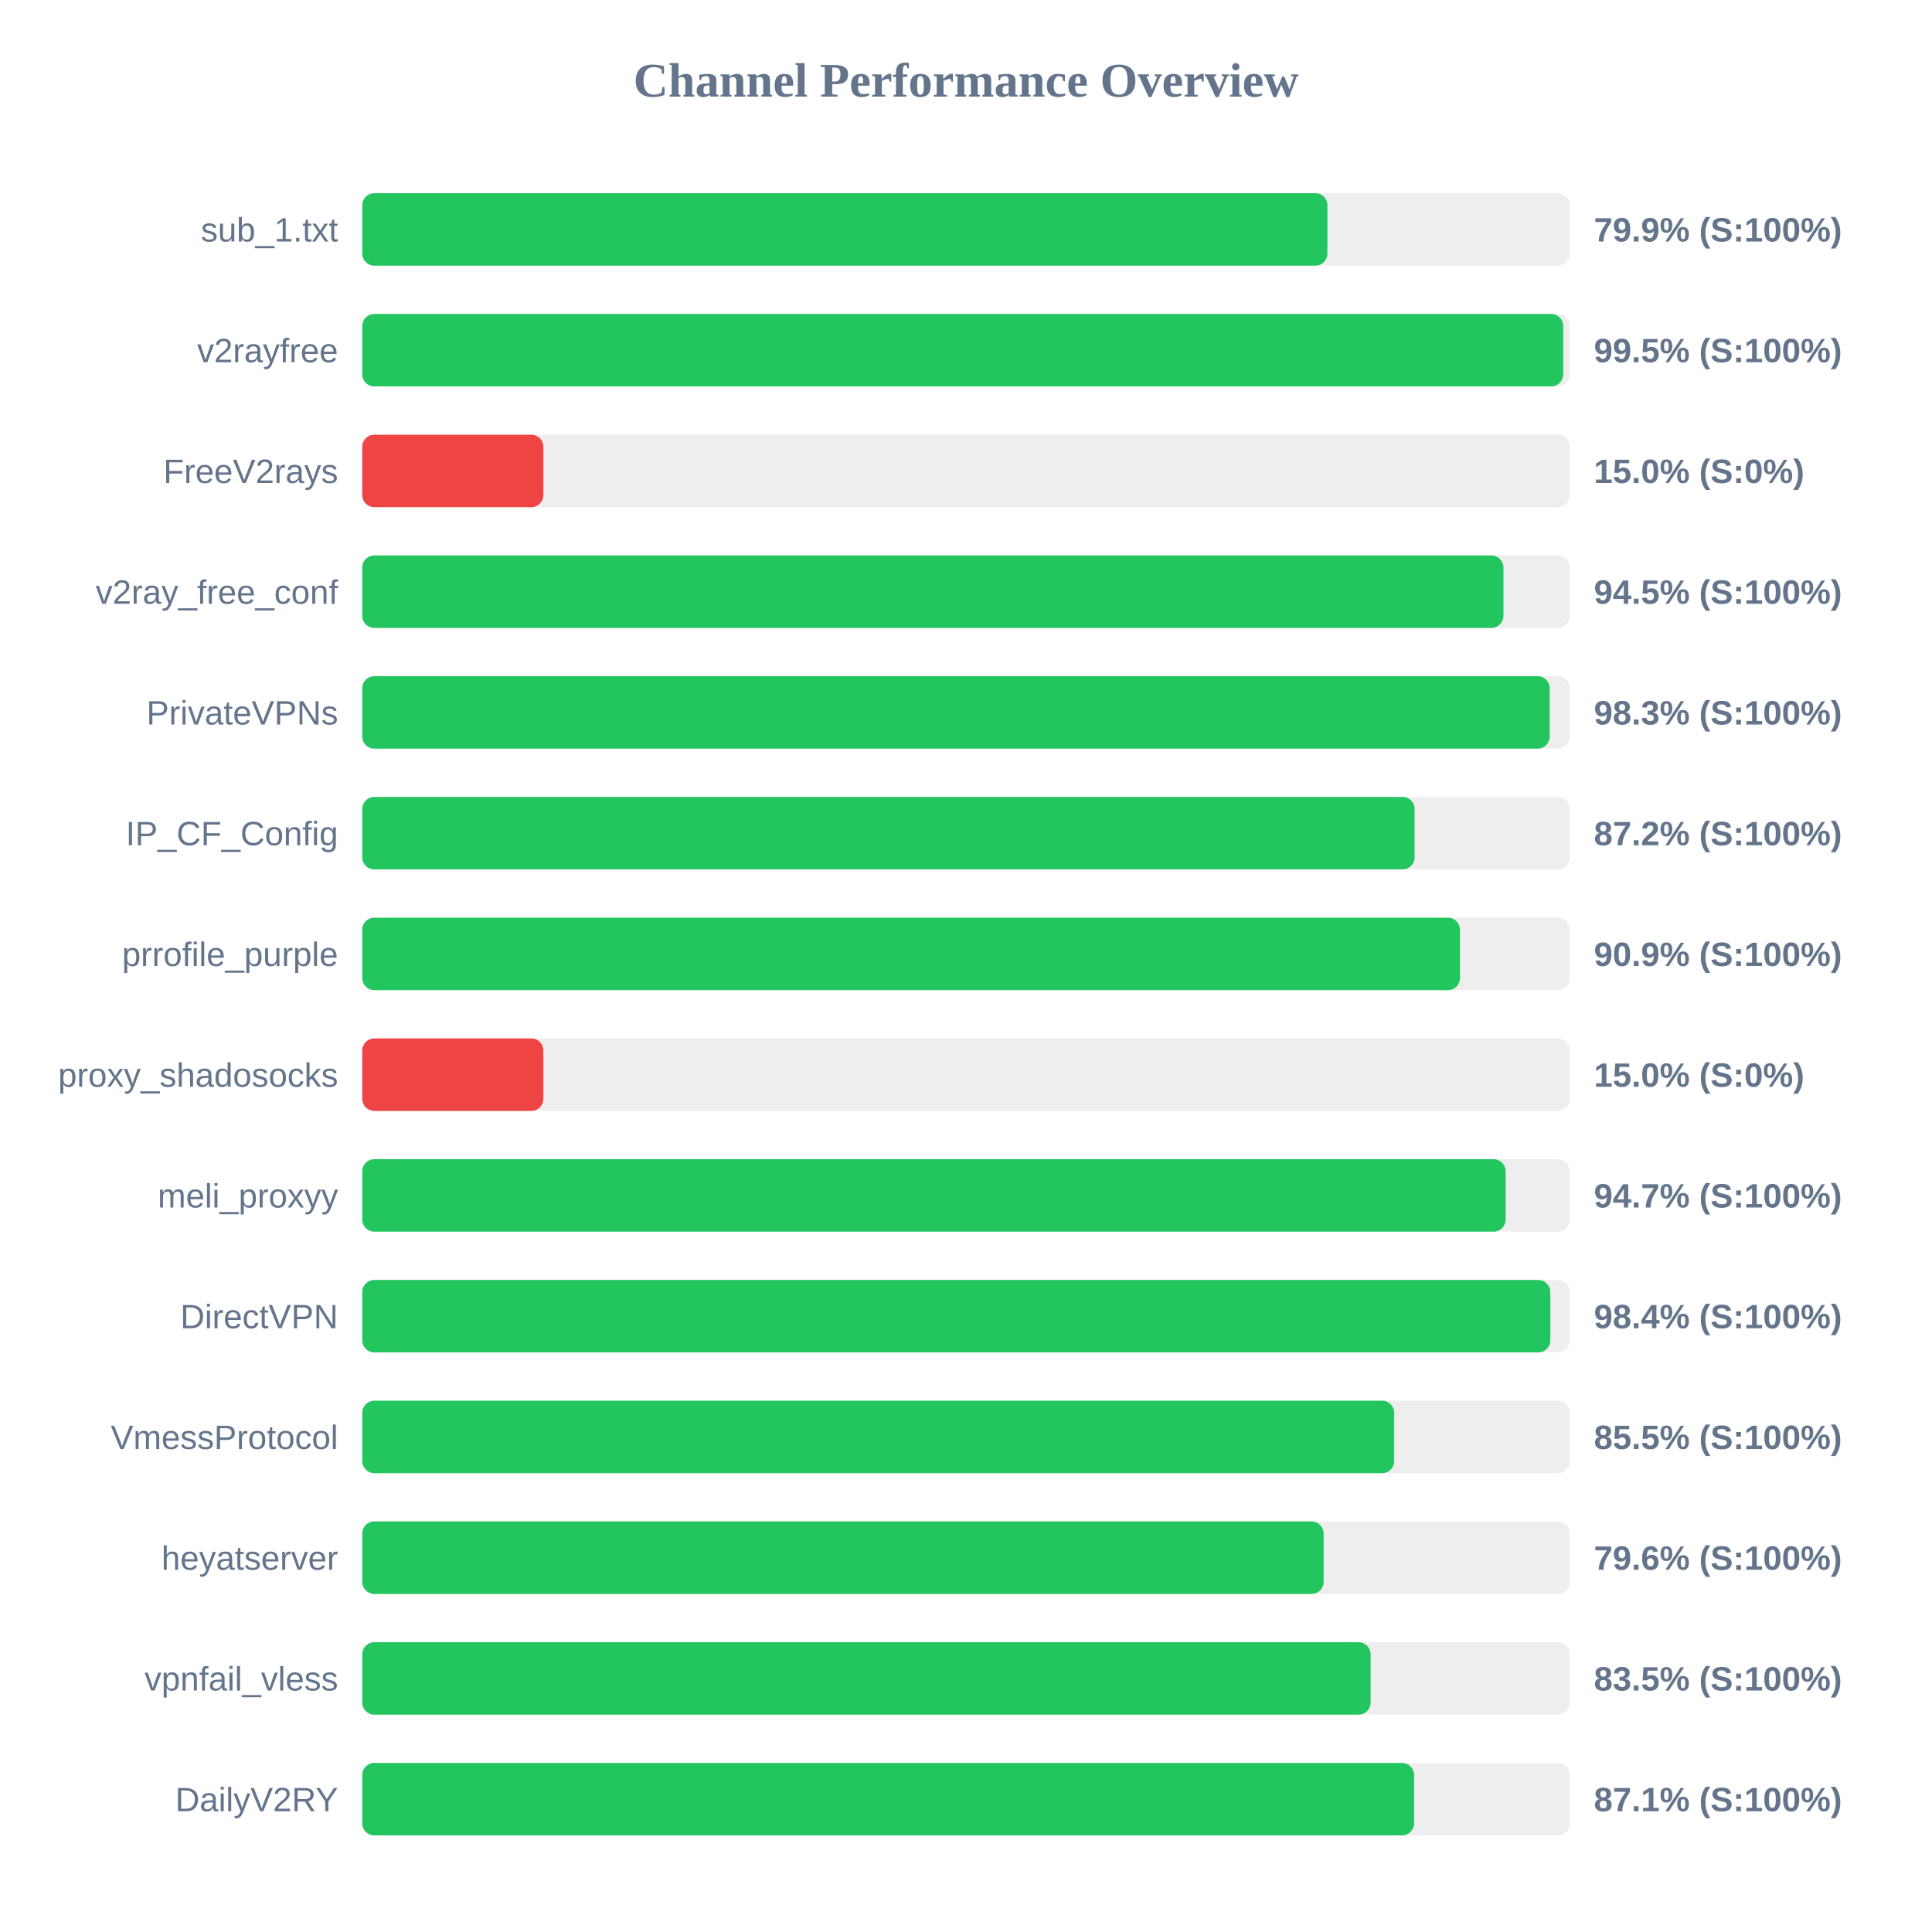
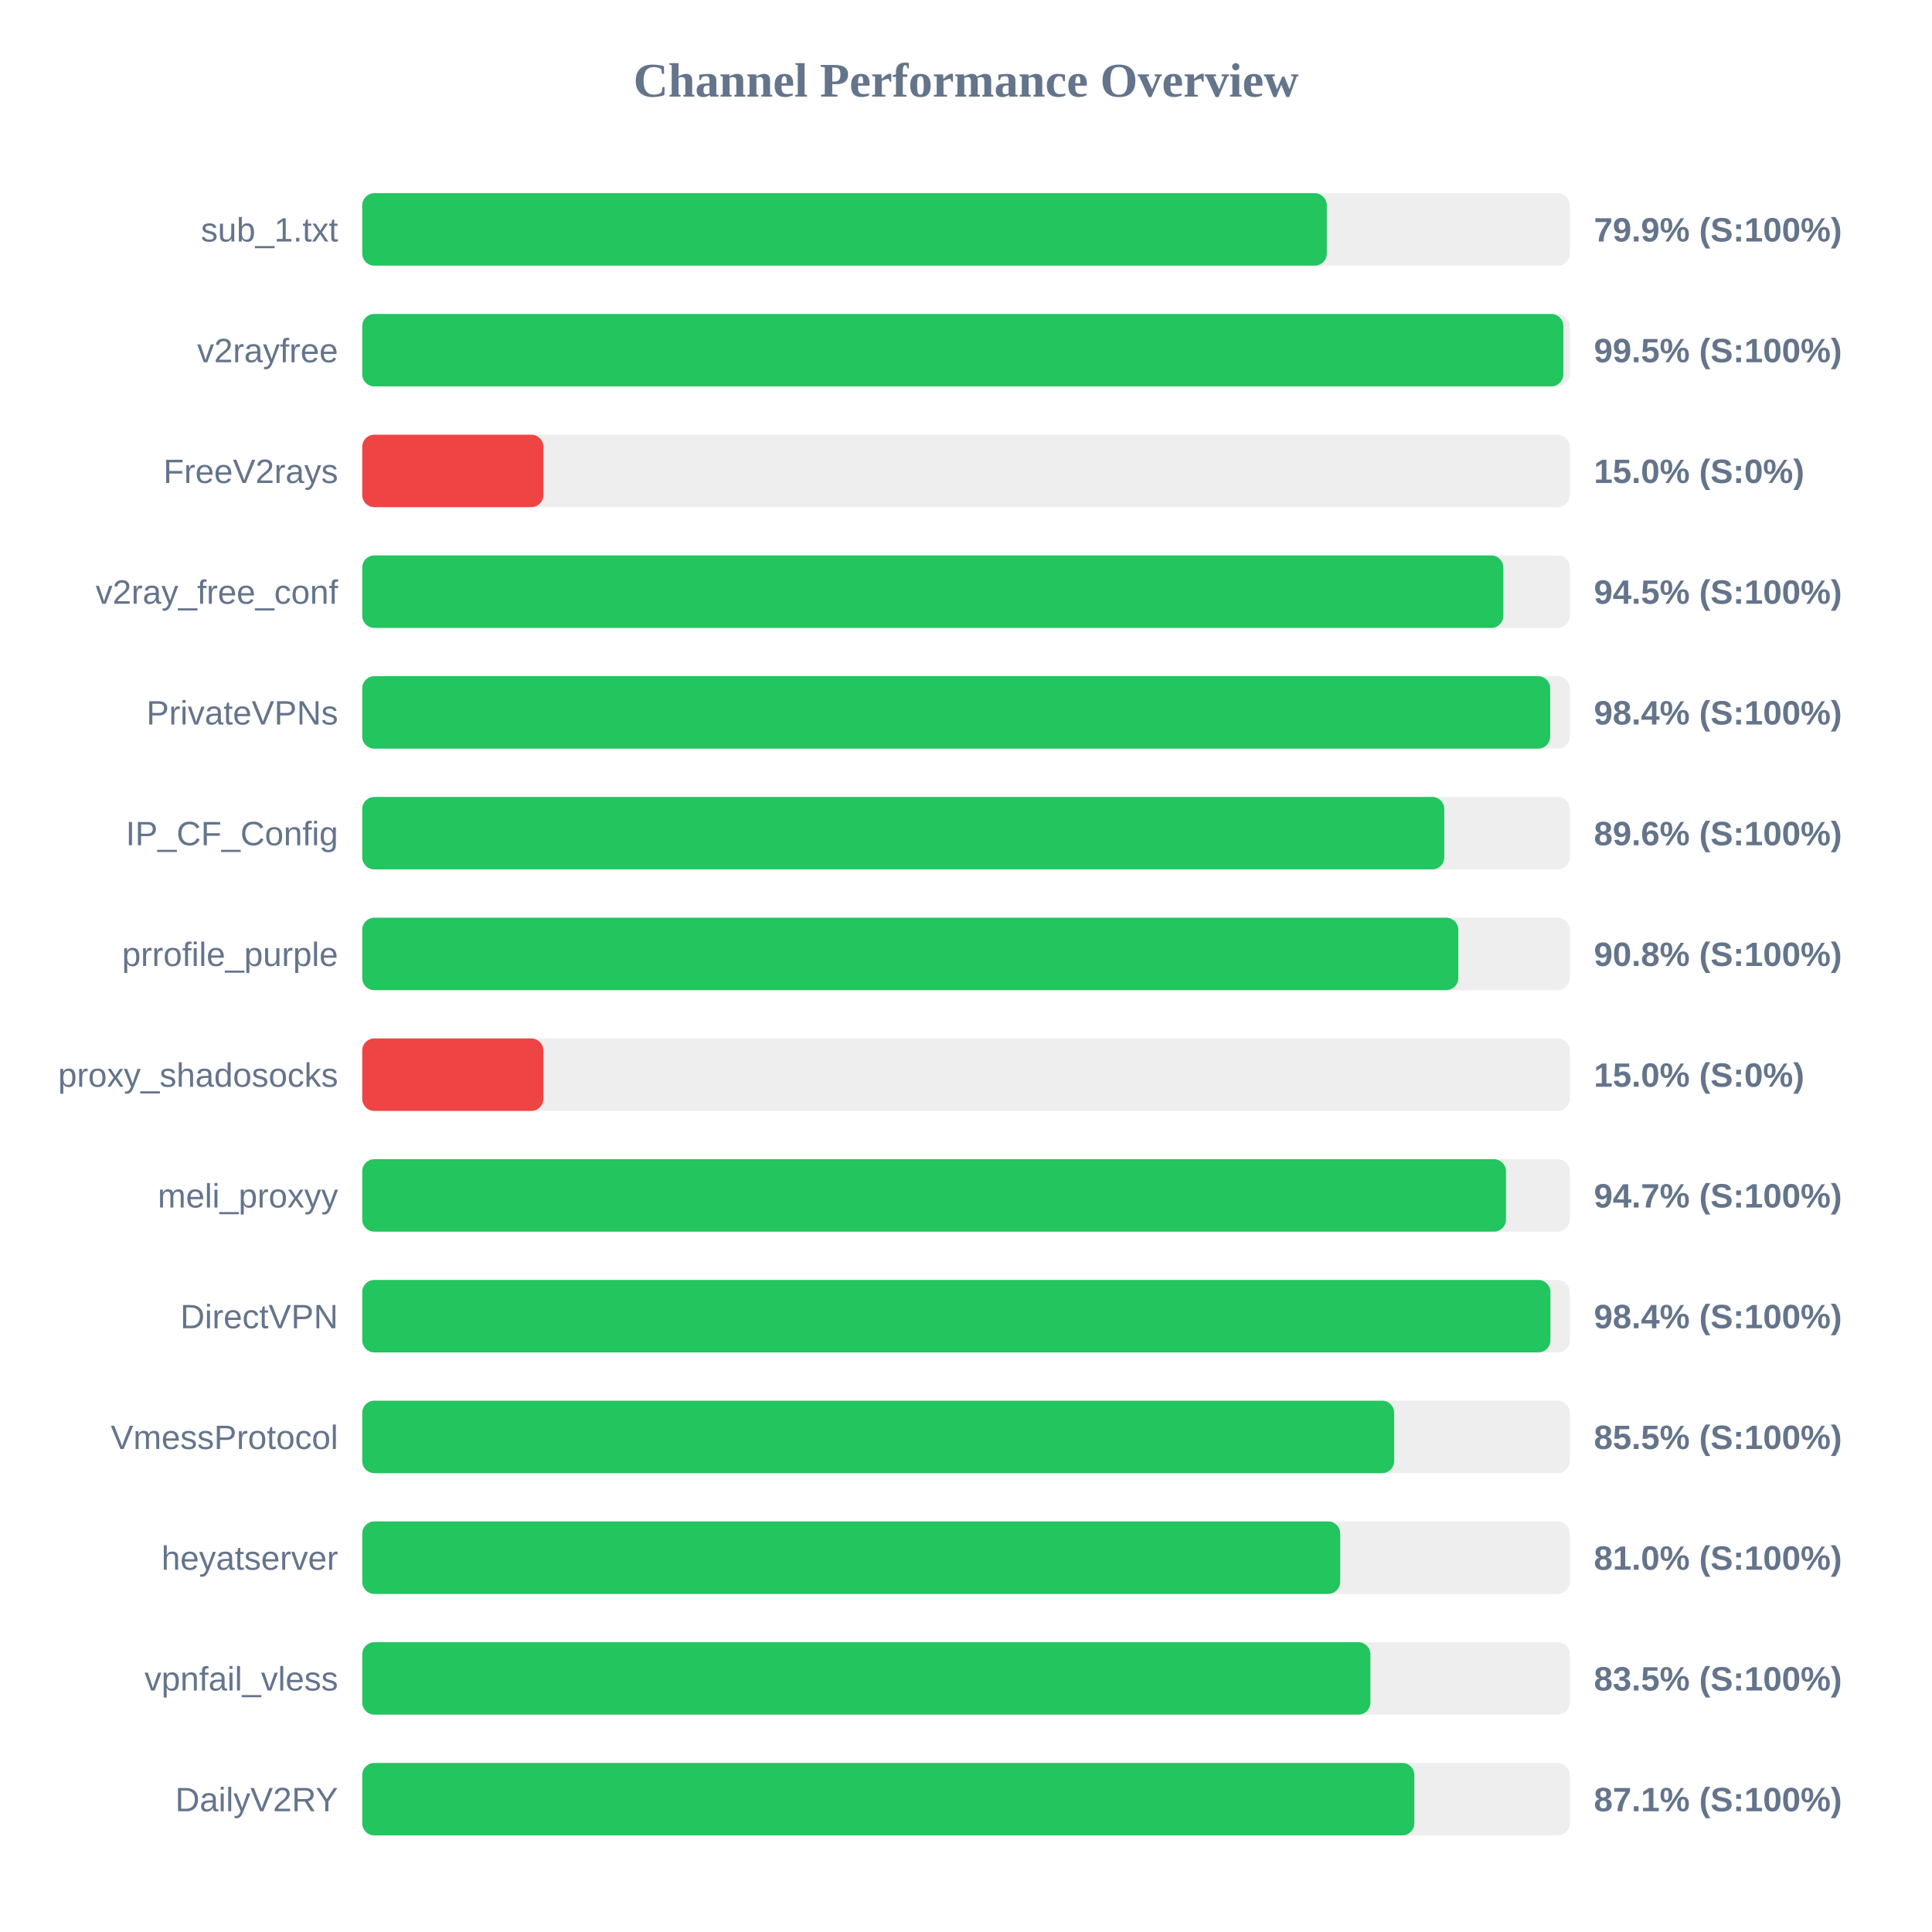
<svg xmlns="http://www.w3.org/2000/svg" width="800" height="800" version="1.1">
  <style>
        .row { font: 14px Arial; fill: #64748b; }
        .score { font: bold 14px Arial; fill: #64748b; }
    </style>
  <text x="400" y="40" text-anchor="middle" font-size="20px" font-weight="bold" fill="#64748b">Channel Performance Overview</text>
  <rect x="150" y="80" width="500" height="30" fill="#eee" rx="5" />
-   <rect x="150" y="80" width="399.65" height="30" fill="#22c55e" rx="5" />
+   <rect x="150" y="80" width="399.4" height="30" fill="#22c55e" rx="5" />
  <text x="140" y="100" text-anchor="end" class="row">sub_1.txt</text>
  <text x="660" y="100" text-anchor="start" class="score">79.9% (S:100%)</text>
  <rect x="150" y="130" width="500" height="30" fill="#eee" rx="5" />
-   <rect x="150" y="130" width="497.3" height="30" fill="#22c55e" rx="5" />
+   <rect x="150" y="130" width="497.35" height="30" fill="#22c55e" rx="5" />
  <text x="140" y="150" text-anchor="end" class="row">v2rayfree</text>
  <text x="660" y="150" text-anchor="start" class="score">99.5% (S:100%)</text>
  <rect x="150" y="180" width="500" height="30" fill="#eee" rx="5" />
  <rect x="150" y="180" width="75.0" height="30" fill="#ef4444" rx="5" />
  <text x="140" y="200" text-anchor="end" class="row">FreeV2rays</text>
  <text x="660" y="200" text-anchor="start" class="score">15.0% (S:0%)</text>
  <rect x="150" y="230" width="500" height="30" fill="#eee" rx="5" />
-   <rect x="150" y="230" width="472.55" height="30" fill="#22c55e" rx="5" />
+   <rect x="150" y="230" width="472.5" height="30" fill="#22c55e" rx="5" />
  <text x="140" y="250" text-anchor="end" class="row">v2ray_free_conf</text>
  <text x="660" y="250" text-anchor="start" class="score">94.5% (S:100%)</text>
  <rect x="150" y="280" width="500" height="30" fill="#eee" rx="5" />
-   <rect x="150" y="280" width="491.7" height="30" fill="#22c55e" rx="5" />
+   <rect x="150" y="280" width="491.9" height="30" fill="#22c55e" rx="5" />
  <text x="140" y="300" text-anchor="end" class="row">PrivateVPNs</text>
-   <text x="660" y="300" text-anchor="start" class="score">98.3% (S:100%)</text>
+   <text x="660" y="300" text-anchor="start" class="score">98.4% (S:100%)</text>
  <rect x="150" y="330" width="500" height="30" fill="#eee" rx="5" />
-   <rect x="150" y="330" width="435.75" height="30" fill="#22c55e" rx="5" />
+   <rect x="150" y="330" width="448.05" height="30" fill="#22c55e" rx="5" />
  <text x="140" y="350" text-anchor="end" class="row">IP_CF_Config</text>
-   <text x="660" y="350" text-anchor="start" class="score">87.2% (S:100%)</text>
+   <text x="660" y="350" text-anchor="start" class="score">89.6% (S:100%)</text>
  <rect x="150" y="380" width="500" height="30" fill="#eee" rx="5" />
-   <rect x="150" y="380" width="454.55" height="30" fill="#22c55e" rx="5" />
+   <rect x="150" y="380" width="453.85" height="30" fill="#22c55e" rx="5" />
  <text x="140" y="400" text-anchor="end" class="row">prrofile_purple</text>
-   <text x="660" y="400" text-anchor="start" class="score">90.9% (S:100%)</text>
+   <text x="660" y="400" text-anchor="start" class="score">90.8% (S:100%)</text>
  <rect x="150" y="430" width="500" height="30" fill="#eee" rx="5" />
  <rect x="150" y="430" width="75.0" height="30" fill="#ef4444" rx="5" />
  <text x="140" y="450" text-anchor="end" class="row">proxy_shadosocks</text>
  <text x="660" y="450" text-anchor="start" class="score">15.0% (S:0%)</text>
  <rect x="150" y="480" width="500" height="30" fill="#eee" rx="5" />
-   <rect x="150" y="480" width="473.45" height="30" fill="#22c55e" rx="5" />
+   <rect x="150" y="480" width="473.6" height="30" fill="#22c55e" rx="5" />
  <text x="140" y="500" text-anchor="end" class="row">meli_proxyy</text>
  <text x="660" y="500" text-anchor="start" class="score">94.7% (S:100%)</text>
  <rect x="150" y="530" width="500" height="30" fill="#eee" rx="5" />
-   <rect x="150" y="530" width="491.95" height="30" fill="#22c55e" rx="5" />
+   <rect x="150" y="530" width="492.0" height="30" fill="#22c55e" rx="5" />
  <text x="140" y="550" text-anchor="end" class="row">DirectVPN</text>
  <text x="660" y="550" text-anchor="start" class="score">98.4% (S:100%)</text>
  <rect x="150" y="580" width="500" height="30" fill="#eee" rx="5" />
  <rect x="150" y="580" width="427.3" height="30" fill="#22c55e" rx="5" />
  <text x="140" y="600" text-anchor="end" class="row">VmessProtocol</text>
  <text x="660" y="600" text-anchor="start" class="score">85.5% (S:100%)</text>
  <rect x="150" y="630" width="500" height="30" fill="#eee" rx="5" />
-   <rect x="150" y="630" width="398.1" height="30" fill="#22c55e" rx="5" />
+   <rect x="150" y="630" width="404.95" height="30" fill="#22c55e" rx="5" />
  <text x="140" y="650" text-anchor="end" class="row">heyatserver</text>
-   <text x="660" y="650" text-anchor="start" class="score">79.6% (S:100%)</text>
+   <text x="660" y="650" text-anchor="start" class="score">81.0% (S:100%)</text>
  <rect x="150" y="680" width="500" height="30" fill="#eee" rx="5" />
-   <rect x="150" y="680" width="417.55" height="30" fill="#22c55e" rx="5" />
+   <rect x="150" y="680" width="417.45" height="30" fill="#22c55e" rx="5" />
  <text x="140" y="700" text-anchor="end" class="row">vpnfail_vless</text>
  <text x="660" y="700" text-anchor="start" class="score">83.5% (S:100%)</text>
  <rect x="150" y="730" width="500" height="30" fill="#eee" rx="5" />
-   <rect x="150" y="730" width="435.55" height="30" fill="#22c55e" rx="5" />
+   <rect x="150" y="730" width="435.65" height="30" fill="#22c55e" rx="5" />
  <text x="140" y="750" text-anchor="end" class="row">DailyV2RY</text>
  <text x="660" y="750" text-anchor="start" class="score">87.1% (S:100%)</text>
</svg>
